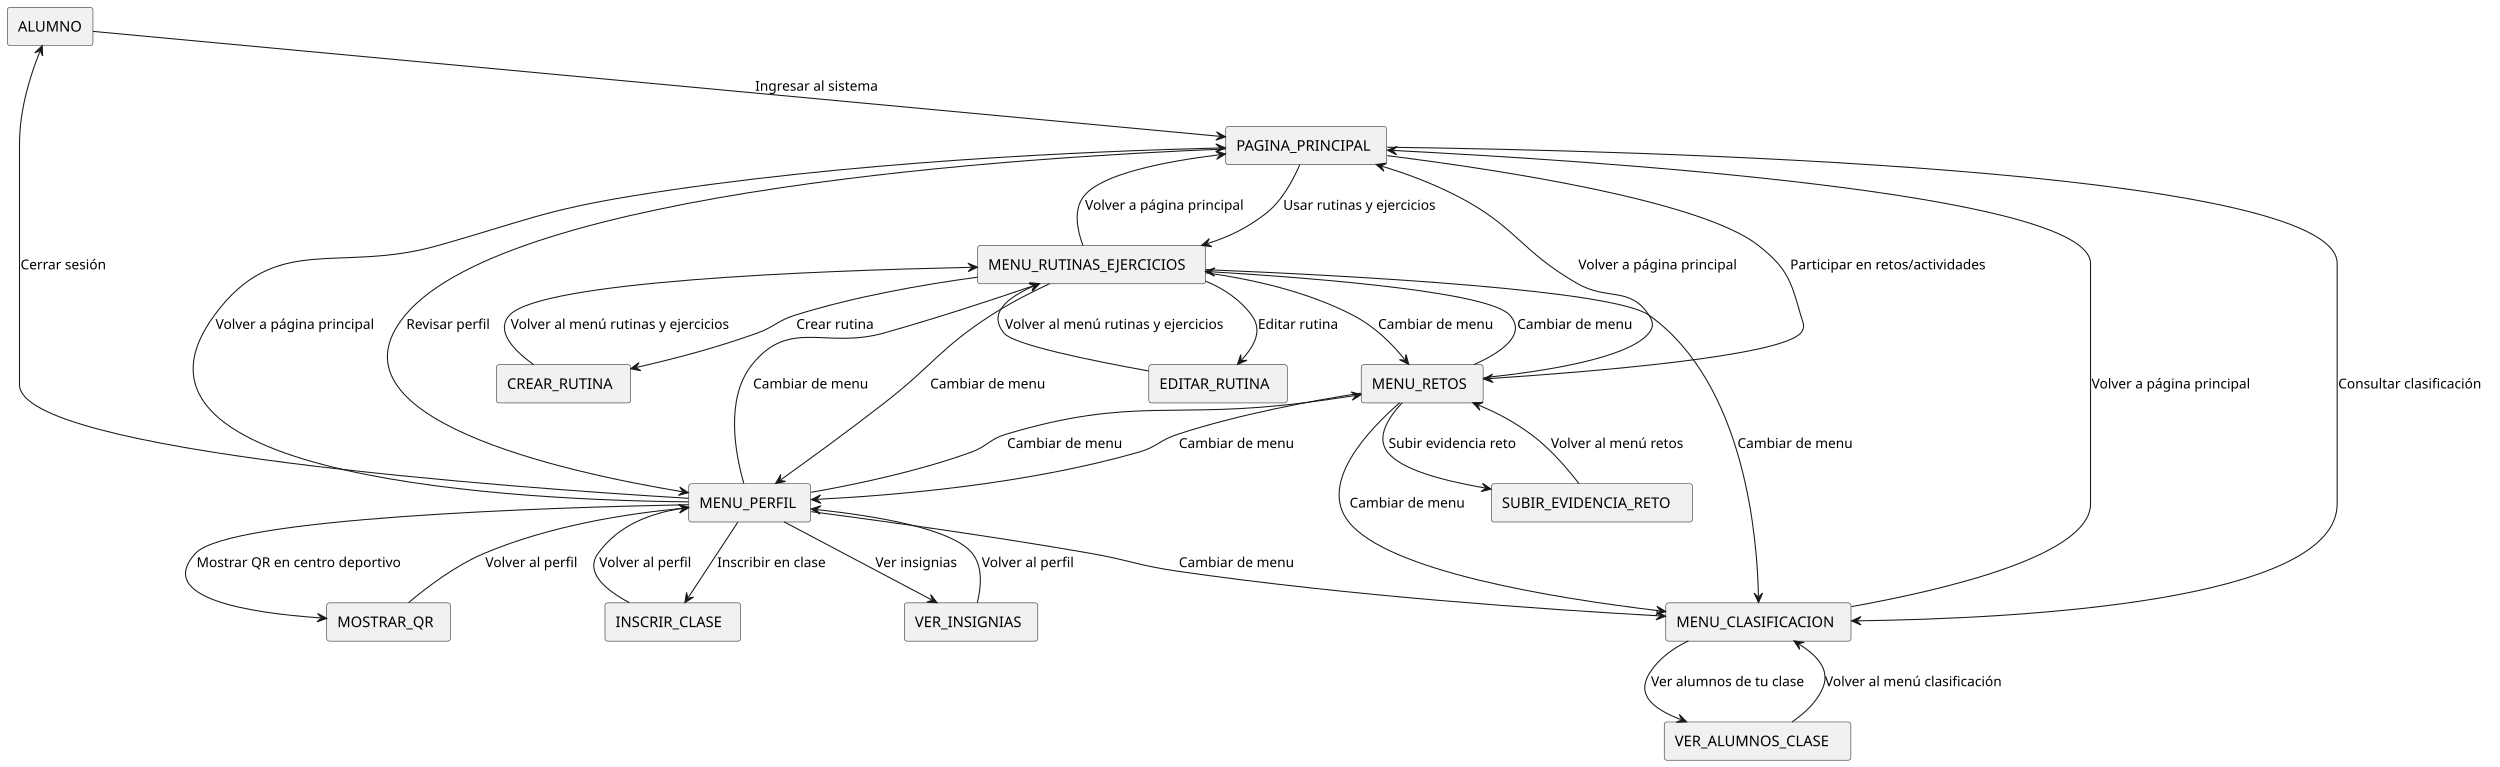
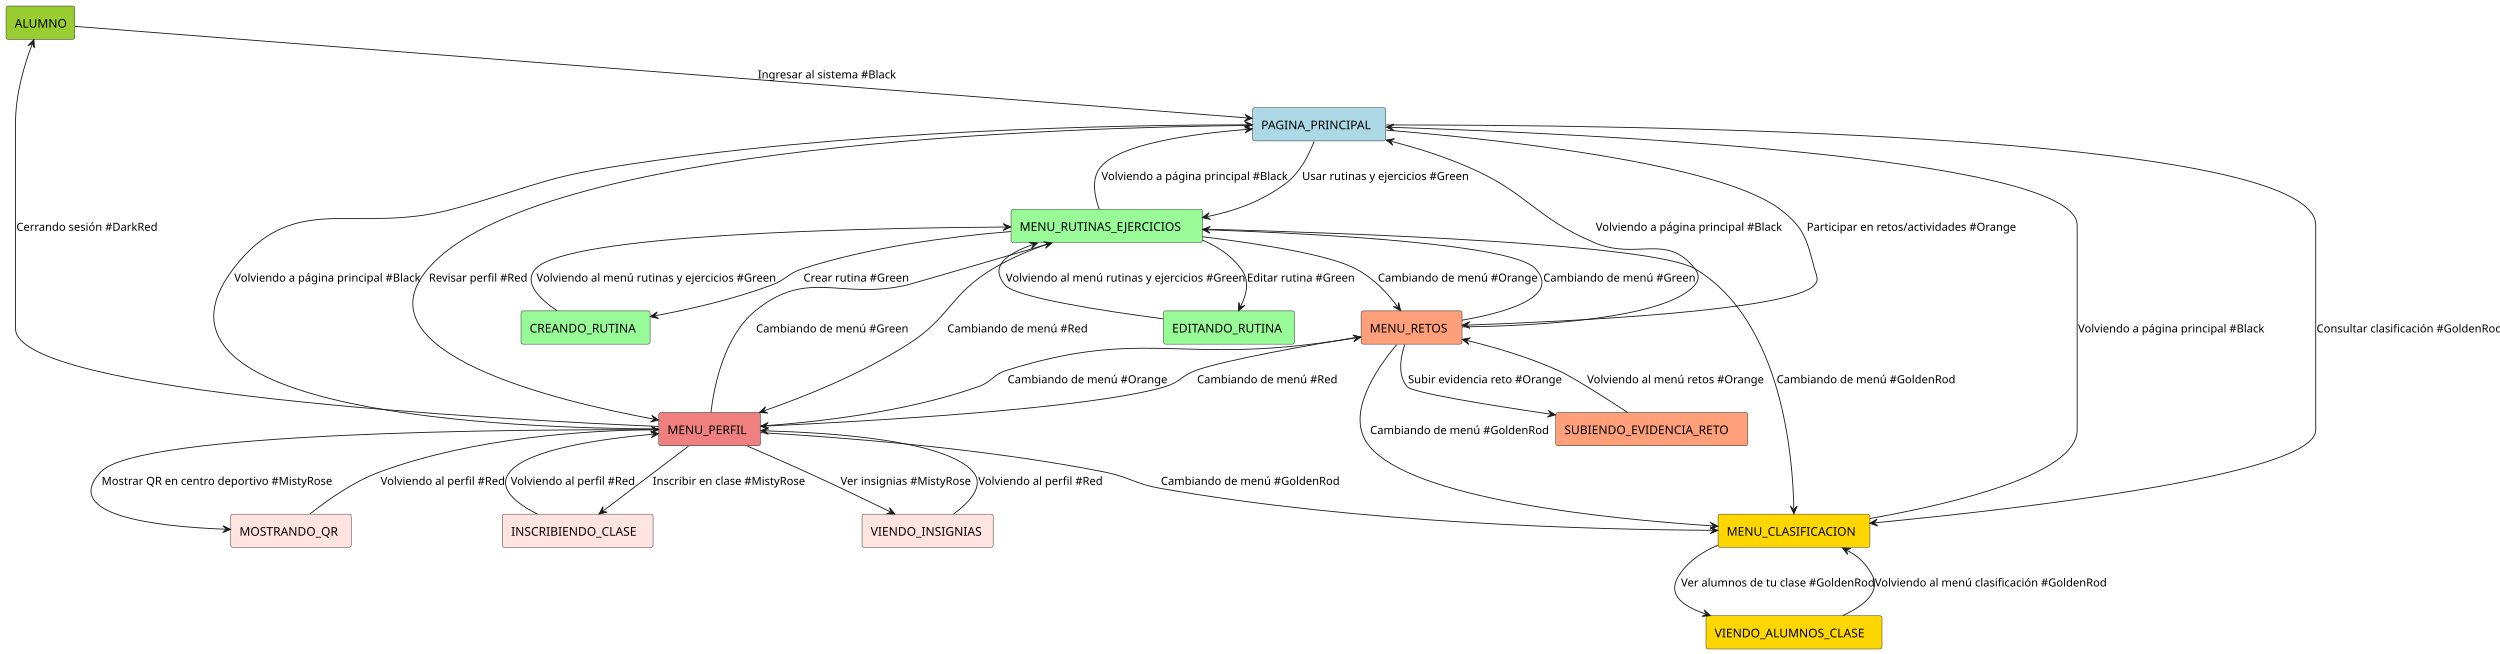
- <svg xmlns="http://www.w3.org/2000/svg" contentStyleType="text/css" height="727px" preserveAspectRatio="none" style="width:2372px;height:727px;background:#FFFFFF;" version="1.1" viewBox="0 0 2372 727" width="2372px" zoomAndPan="magnify">
+ <svg xmlns="http://www.w3.org/2000/svg" contentStyleType="text/css" height="759px" preserveAspectRatio="none" style="width:2903px;height:759px;background:#FFFFFF;" version="1.1" viewBox="0 0 2903 759" width="2903px" zoomAndPan="magnify">
  <defs />
  <g>
    <g id="elem_ALUMNO">
-       <rect fill="#F1F1F1" height="36.297" rx="2.5" ry="2.5" style="stroke:#181818;stroke-width:0.5;" width="81.195" x="7" y="7" />
-       <text fill="#000000" font-family="sans-serif" font-size="14" lengthAdjust="spacing" textLength="61.195" x="17" y="29.995">ALUMNO</text>
+       <rect fill="#9ACD32" height="38.621" rx="2.5" ry="2.5" style="stroke:#181818;stroke-width:0.5;" width="79.897" x="7" y="7" />
+       <text fill="#000000" font-family="sans-serif" font-size="14" lengthAdjust="spacing" textLength="59.897" x="17" y="32.107">ALUMNO</text>
    </g>
    <g id="elem_PAGINA_PRINCIPAL">
-       <rect fill="#F1F1F1" height="36.297" rx="2.5" ry="2.5" style="stroke:#181818;stroke-width:0.5;" width="152.542" x="1163" y="120" />
-       <text fill="#000000" font-family="sans-serif" font-size="14" lengthAdjust="spacing" textLength="132.542" x="1173" y="142.995">PAGINA_PRINCIPAL</text>
+       <rect fill="#ADD8E6" height="38.621" rx="2.5" ry="2.5" style="stroke:#181818;stroke-width:0.5;" width="154.6" x="1454.5" y="125" />
+       <text fill="#000000" font-family="sans-serif" font-size="14" lengthAdjust="spacing" textLength="134.6" x="1464.5" y="150.107">PAGINA_PRINCIPAL</text>
    </g>
    <g id="elem_MENU_RUTINAS_EJERCICIOS">
-       <rect fill="#F1F1F1" height="36.297" rx="2.5" ry="2.5" style="stroke:#181818;stroke-width:0.5;" width="216.499" x="927.5" y="233" />
-       <text fill="#000000" font-family="sans-serif" font-size="14" lengthAdjust="spacing" textLength="196.499" x="937.5" y="255.995">MENU_RUTINAS_EJERCICIOS</text>
+       <rect fill="#98FB98" height="38.621" rx="2.5" ry="2.5" style="stroke:#181818;stroke-width:0.5;" width="222.255" x="1174" y="243" />
+       <text fill="#000000" font-family="sans-serif" font-size="14" lengthAdjust="spacing" textLength="202.255" x="1184" y="268.107">MENU_RUTINAS_EJERCICIOS</text>
    </g>
    <g id="elem_MENU_RETOS">
-       <rect fill="#F1F1F1" height="36.297" rx="2.5" ry="2.5" style="stroke:#181818;stroke-width:0.5;" width="115.676" x="1291.5" y="346" />
-       <text fill="#000000" font-family="sans-serif" font-size="14" lengthAdjust="spacing" textLength="95.676" x="1301.5" y="368.995">MENU_RETOS</text>
+       <rect fill="#FFA07A" height="38.621" rx="2.5" ry="2.5" style="stroke:#181818;stroke-width:0.5;" width="117.234" x="1580.5" y="361" />
+       <text fill="#000000" font-family="sans-serif" font-size="14" lengthAdjust="spacing" textLength="97.234" x="1590.5" y="386.107">MENU_RETOS</text>
    </g>
    <g id="elem_MENU_CLASIFICACION">
-       <rect fill="#F1F1F1" height="36.297" rx="2.5" ry="2.5" style="stroke:#181818;stroke-width:0.5;" width="175.743" x="1580.5" y="572" />
-       <text fill="#000000" font-family="sans-serif" font-size="14" lengthAdjust="spacing" textLength="155.743" x="1590.5" y="594.995">MENU_CLASIFICACION</text>
+       <rect fill="#FFD700" height="38.621" rx="2.5" ry="2.5" style="stroke:#181818;stroke-width:0.5;" width="176.358" x="1995" y="597" />
+       <text fill="#000000" font-family="sans-serif" font-size="14" lengthAdjust="spacing" textLength="156.358" x="2005" y="622.107">MENU_CLASIFICACION</text>
    </g>
    <g id="elem_MENU_PERFIL">
-       <rect fill="#F1F1F1" height="36.297" rx="2.5" ry="2.5" style="stroke:#181818;stroke-width:0.5;" width="115.642" x="653.5" y="459" />
-       <text fill="#000000" font-family="sans-serif" font-size="14" lengthAdjust="spacing" textLength="95.642" x="663.5" y="481.995">MENU_PERFIL</text>
-     </g>
-     <g id="elem_VER_INSIGNIAS">
-       <rect fill="#F1F1F1" height="36.297" rx="2.5" ry="2.5" style="stroke:#181818;stroke-width:0.5;" width="126.682" x="858" y="572" />
-       <text fill="#000000" font-family="sans-serif" font-size="14" lengthAdjust="spacing" textLength="106.682" x="868" y="594.995">VER_INSIGNIAS</text>
-     </g>
-     <g id="elem_INSCRIR_CLASE">
-       <rect fill="#F1F1F1" height="36.297" rx="2.5" ry="2.5" style="stroke:#181818;stroke-width:0.5;" width="128.732" x="574" y="572" />
-       <text fill="#000000" font-family="sans-serif" font-size="14" lengthAdjust="spacing" textLength="108.732" x="584" y="594.995">INSCRIR_CLASE</text>
-     </g>
-     <g id="elem_MOSTRAR_QR">
-       <rect fill="#F1F1F1" height="36.297" rx="2.5" ry="2.5" style="stroke:#181818;stroke-width:0.5;" width="117.316" x="310" y="572" />
-       <text fill="#000000" font-family="sans-serif" font-size="14" lengthAdjust="spacing" textLength="97.316" x="320" y="594.995">MOSTRAR_QR</text>
-     </g>
-     <g id="elem_CREAR_RUTINA">
-       <rect fill="#F1F1F1" height="36.297" rx="2.5" ry="2.5" style="stroke:#181818;stroke-width:0.5;" width="127.358" x="471" y="346" />
-       <text fill="#000000" font-family="sans-serif" font-size="14" lengthAdjust="spacing" textLength="107.358" x="481" y="368.995">CREAR_RUTINA</text>
-     </g>
-     <g id="elem_EDITAR_RUTINA">
-       <rect fill="#F1F1F1" height="36.297" rx="2.5" ry="2.5" style="stroke:#181818;stroke-width:0.5;" width="131.316" x="1090" y="346" />
-       <text fill="#000000" font-family="sans-serif" font-size="14" lengthAdjust="spacing" textLength="111.316" x="1100" y="368.995">EDITAR_RUTINA</text>
-     </g>
-     <g id="elem_SUBIR_EVIDENCIA_RETO">
-       <rect fill="#F1F1F1" height="36.297" rx="2.5" ry="2.5" style="stroke:#181818;stroke-width:0.5;" width="190.871" x="1415" y="459" />
-       <text fill="#000000" font-family="sans-serif" font-size="14" lengthAdjust="spacing" textLength="170.871" x="1425" y="481.995">SUBIR_EVIDENCIA_RETO</text>
-     </g>
-     <g id="elem_VER_ALUMNOS_CLASE">
-       <rect fill="#F1F1F1" height="36.297" rx="2.5" ry="2.5" style="stroke:#181818;stroke-width:0.5;" width="177.117" x="1579" y="685" />
-       <text fill="#000000" font-family="sans-serif" font-size="14" lengthAdjust="spacing" textLength="157.117" x="1589" y="707.995">VER_ALUMNOS_CLASE</text>
+       <rect fill="#F08080" height="38.621" rx="2.5" ry="2.5" style="stroke:#181818;stroke-width:0.5;" width="118.02" x="765" y="479" />
+       <text fill="#000000" font-family="sans-serif" font-size="14" lengthAdjust="spacing" textLength="98.02" x="775" y="504.107">MENU_PERFIL</text>
+     </g>
+     <g id="elem_CREANDO_RUTINA">
+       <rect fill="#98FB98" height="38.621" rx="2.5" ry="2.5" style="stroke:#181818;stroke-width:0.5;" width="149.903" x="605" y="361" />
+       <text fill="#000000" font-family="sans-serif" font-size="14" lengthAdjust="spacing" textLength="129.903" x="615" y="386.107">CREANDO_RUTINA</text>
+     </g>
+     <g id="elem_EDITANDO_RUTINA">
+       <rect fill="#98FB98" height="38.621" rx="2.5" ry="2.5" style="stroke:#181818;stroke-width:0.5;" width="152.234" x="1351" y="361" />
+       <text fill="#000000" font-family="sans-serif" font-size="14" lengthAdjust="spacing" textLength="132.234" x="1361" y="386.107">EDITANDO_RUTINA</text>
+     </g>
+     <g id="elem_SUBIENDO_EVIDENCIA_RETO">
+       <rect fill="#FFA07A" height="38.621" rx="2.5" ry="2.5" style="stroke:#181818;stroke-width:0.5;" width="223.048" x="1806.5" y="479" />
+       <text fill="#000000" font-family="sans-serif" font-size="14" lengthAdjust="spacing" textLength="203.048" x="1816.5" y="504.107">SUBIENDO_EVIDENCIA_RETO</text>
+     </g>
+     <g id="elem_VIENDO_ALUMNOS_CLASE">
+       <rect fill="#FFD700" height="38.621" rx="2.5" ry="2.5" style="stroke:#181818;stroke-width:0.5;" width="204.393" x="1981" y="715" />
+       <text fill="#000000" font-family="sans-serif" font-size="14" lengthAdjust="spacing" textLength="184.393" x="1991" y="740.107">VIENDO_ALUMNOS_CLASE</text>
+     </g>
+     <g id="elem_VIENDO_INSIGNIAS">
+       <rect fill="#FFE4E1" height="38.621" rx="2.5" ry="2.5" style="stroke:#181818;stroke-width:0.5;" width="152.255" x="1001" y="597" />
+       <text fill="#000000" font-family="sans-serif" font-size="14" lengthAdjust="spacing" textLength="132.255" x="1011" y="622.107">VIENDO_INSIGNIAS</text>
+     </g>
+     <g id="elem_INSCRIBIENDO_CLASE">
+       <rect fill="#FFE4E1" height="38.621" rx="2.5" ry="2.5" style="stroke:#181818;stroke-width:0.5;" width="174.82" x="583.5" y="597" />
+       <text fill="#000000" font-family="sans-serif" font-size="14" lengthAdjust="spacing" textLength="154.82" x="593.5" y="622.107">INSCRIBIENDO_CLASE</text>
+     </g>
+     <g id="elem_MOSTRANDO_QR">
+       <rect fill="#FFE4E1" height="38.621" rx="2.5" ry="2.5" style="stroke:#181818;stroke-width:0.5;" width="139.786" x="268" y="597" />
+       <text fill="#000000" font-family="sans-serif" font-size="14" lengthAdjust="spacing" textLength="119.786" x="278" y="622.107">MOSTRANDO_QR</text>
    </g>
    <g id="link_ALUMNO_PAGINA_PRINCIPAL">
-       <path d="M88.19,29.79 C260.78,45.86 928.056,107.994 1156.906,129.304 " fill="none" id="ALUMNO-to-PAGINA_PRINCIPAL" style="stroke:#181818;stroke-width:1;" />
-       <polygon fill="#181818" points="1162.88,129.86,1154.29,125.043,1157.901,129.396,1153.548,133.008,1162.88,129.86" style="stroke:#181818;stroke-width:1;" />
-       <text fill="#000000" font-family="sans-serif" font-size="13" lengthAdjust="spacing" textLength="124.478" x="716.5" y="86.067">Ingresar al sistema</text>
+       <path d="M87.1,30.63 C287.72,46.3 1177.438,115.803 1448.228,136.953 " fill="none" id="ALUMNO-to-PAGINA_PRINCIPAL" style="stroke:#181818;stroke-width:1.0;" />
+       <polygon fill="#181818" points="1454.21,137.42,1445.549,132.731,1449.225,137.031,1444.926,140.707,1454.21,137.42" style="stroke:#181818;stroke-width:1.0;" />
+       <text fill="#000000" font-family="sans-serif" font-size="13" lengthAdjust="spacing" textLength="152.452" x="880" y="91.028">Ingresar al sistema #Black</text>
    </g>
    <g id="link_PAGINA_PRINCIPAL_MENU_RUTINAS_EJERCICIOS">
-       <path d="M1233.21,156.18 C1227.04,170.71 1216.24,191.02 1200.5,203 C1182.84,216.44 1167.205,224.212 1145.795,231.062 " fill="none" id="PAGINA_PRINCIPAL-to-MENU_RUTINAS_EJERCICIOS" style="stroke:#181818;stroke-width:1;" />
-       <polygon fill="#181818" points="1140.08,232.89,1149.871,233.957,1144.842,231.366,1147.433,226.338,1140.08,232.89" style="stroke:#181818;stroke-width:1;" />
-       <text fill="#000000" font-family="sans-serif" font-size="13" lengthAdjust="spacing" textLength="156.159" x="1217.5" y="199.067">Usar rutinas y ejercicios</text>
+       <path d="M1525.98,164.11 C1520.04,179.53 1509.42,200.83 1493,213 C1465.08,233.7 1435.586,244.535 1401.966,251.485 " fill="none" id="PAGINA_PRINCIPAL-to-MENU_RUTINAS_EJERCICIOS" style="stroke:#181818;stroke-width:1.0;" />
+       <polygon fill="#181818" points="1396.09,252.7,1405.713,254.795,1400.986,251.688,1404.094,246.961,1396.09,252.7" style="stroke:#181818;stroke-width:1.0;" />
+       <text fill="#000000" font-family="sans-serif" font-size="13" lengthAdjust="spacing" textLength="184.958" x="1512" y="209.028">Usar rutinas y ejercicios #Green</text>
    </g>
    <g id="link_MENU_RUTINAS_EJERCICIOS_PAGINA_PRINCIPAL">
-       <path d="M1027.5,232.9 C1022.22,218.81 1018.01,199.08 1028.5,186 C1045.34,164.99 1103.647,153.518 1156.877,146.828 " fill="none" id="MENU_RUTINAS_EJERCICIOS-to-PAGINA_PRINCIPAL" style="stroke:#181818;stroke-width:1;" />
-       <polygon fill="#181818" points="1162.83,146.08,1153.401,143.233,1157.869,146.703,1154.399,151.171,1162.83,146.08" style="stroke:#181818;stroke-width:1;" />
-       <text fill="#000000" font-family="sans-serif" font-size="13" lengthAdjust="spacing" textLength="162.183" x="1029.5" y="199.067">Volver a página principal</text>
+       <path d="M1276.38,242.77 C1270.96,227.9 1266.89,207.44 1278,194 C1300.1,167.28 1382.06,155.629 1448.32,150.209 " fill="none" id="MENU_RUTINAS_EJERCICIOS-to-PAGINA_PRINCIPAL" style="stroke:#181818;stroke-width:1.0;" />
+       <polygon fill="#181818" points="1454.3,149.72,1445.004,146.467,1449.317,150.128,1445.656,154.44,1454.3,149.72" style="stroke:#181818;stroke-width:1.0;" />
+       <text fill="#000000" font-family="sans-serif" font-size="13" lengthAdjust="spacing" textLength="205.245" x="1279" y="209.028">Volviendo a página principal #Black</text>
    </g>
    <g id="link_PAGINA_PRINCIPAL_MENU_RETOS">
-       <path d="M1316.24,147.69 C1424.44,161.27 1614.66,190.46 1668.5,233 C1695.41,254.26 1699.27,265.96 1708.5,299 C1710.53,306.28 1713.48,310.32 1708.5,316 C1688.99,338.23 1510.037,352.786 1413.507,359.146 " fill="none" id="PAGINA_PRINCIPAL-to-MENU_RETOS" style="stroke:#181818;stroke-width:1;" />
-       <polygon fill="#181818" points="1407.52,359.54,1416.764,362.94,1412.509,359.211,1416.238,354.957,1407.52,359.54" style="stroke:#181818;stroke-width:1;" />
-       <text fill="#000000" font-family="sans-serif" font-size="13" lengthAdjust="spacing" textLength="198.599" x="1698.5" y="255.567">Participar en retos/actividades</text>
+       <path d="M1609.71,151.08 C1740.25,161.83 1996.23,189.25 2067,243 C2095.23,264.44 2097.8,277.77 2107,312 C2109.19,320.15 2112.66,324.73 2107,331 C2080.06,360.88 1823.436,373.278 1703.816,377.508 " fill="none" id="PAGINA_PRINCIPAL-to-MENU_RETOS" style="stroke:#181818;stroke-width:1.0;" />
+       <polygon fill="#181818" points="1697.82,377.72,1706.956,381.399,1702.817,377.543,1706.673,373.404,1697.82,377.72" style="stroke:#181818;stroke-width:1.0;" />
+       <text fill="#000000" font-family="sans-serif" font-size="13" lengthAdjust="spacing" textLength="228.344" x="2098" y="268.028">Participar en retos/actividades #Orange</text>
    </g>
    <g id="link_MENU_RETOS_PAGINA_PRINCIPAL">
-       <path d="M1407.59,358.37 C1464.4,352.49 1545.12,340.07 1564.5,316 C1569.24,310.11 1568.63,305.33 1564.5,299 C1546.46,271.33 1525.13,285.48 1496.5,269 C1442.19,237.73 1438.28,214.58 1382.5,186 C1358.43,173.67 1336.188,165.374 1311.388,157.794 " fill="none" id="MENU_RETOS-to-PAGINA_PRINCIPAL" style="stroke:#181818;stroke-width:1;" />
-       <polygon fill="#181818" points="1305.65,156.04,1313.088,162.496,1310.432,157.501,1315.426,154.845,1305.65,156.04" style="stroke:#181818;stroke-width:1;" />
-       <text fill="#000000" font-family="sans-serif" font-size="13" lengthAdjust="spacing" textLength="162.183" x="1497.5" y="255.567">Volver a página principal</text>
+       <path d="M1697.67,379.64 C1782.7,378.46 1933.76,370.66 1968,331 C1973.52,324.61 1973.17,318.68 1968,312 C1935.4,269.89 1901.13,302.55 1852,282 C1781.75,252.61 1774.94,224.1 1705,194 C1674.77,180.99 1645.887,171.978 1615.537,164.098 " fill="none" id="MENU_RETOS-to-PAGINA_PRINCIPAL" style="stroke:#181818;stroke-width:1.0;" />
+       <polygon fill="#181818" points="1609.73,162.59,1617.436,168.723,1614.57,163.846,1619.446,160.98,1609.73,162.59" style="stroke:#181818;stroke-width:1.0;" />
+       <text fill="#000000" font-family="sans-serif" font-size="13" lengthAdjust="spacing" textLength="205.245" x="1853" y="268.028">Volviendo a página principal #Black</text>
    </g>
    <g id="link_PAGINA_PRINCIPAL_MENU_CLASIFICACION">
-       <path d="M1316.24,139.68 C1546.8,142.74 2217.5,159.43 2217.5,250 C2217.5,250 2217.5,250 2217.5,478 C2217.5,570.87 1917.899,586.866 1762.709,589.046 " fill="none" id="PAGINA_PRINCIPAL-to-MENU_CLASIFICACION" style="stroke:#181818;stroke-width:1;" />
-       <polygon fill="#181818" points="1756.71,589.13,1765.765,593.003,1761.709,589.06,1765.653,585.004,1756.71,589.13" style="stroke:#181818;stroke-width:1;" />
-       <text fill="#000000" font-family="sans-serif" font-size="13" lengthAdjust="spacing" textLength="145.799" x="2218.5" y="368.567">Consultar clasificación</text>
+       <path d="M1609.71,145.12 C1869.12,144.89 2689,152.74 2689,261.5 C2689,261.5 2689,261.5 2689,499.5 C2689,551.59 2345.162,590.916 2177.093,607.076 " fill="none" id="PAGINA_PRINCIPAL-to-MENU_CLASIFICACION" style="stroke:#181818;stroke-width:1.0;" />
+       <polygon fill="#181818" points="2171.12,607.65,2180.461,610.77,2176.097,607.172,2179.696,602.807,2171.12,607.65" style="stroke:#181818;stroke-width:1.0;" />
+       <text fill="#000000" font-family="sans-serif" font-size="13" lengthAdjust="spacing" textLength="205.943" x="2690" y="386.028">Consultar clasificación #GoldenRod</text>
    </g>
    <g id="link_MENU_CLASIFICACION_PAGINA_PRINCIPAL">
-       <path d="M1756.66,575.56 C1849.85,558.8 1983.5,526.34 1983.5,478 C1983.5,250 1983.5,250 1983.5,250 C1983.5,183.07 1512.402,152.454 1322.312,142.794 " fill="none" id="MENU_CLASIFICACION-to-PAGINA_PRINCIPAL" style="stroke:#181818;stroke-width:1;" />
-       <polygon fill="#181818" points="1316.32,142.49,1325.105,146.942,1321.314,142.744,1325.511,138.952,1316.32,142.49" style="stroke:#181818;stroke-width:1;" />
-       <text fill="#000000" font-family="sans-serif" font-size="13" lengthAdjust="spacing" textLength="162.183" x="1984.5" y="368.567">Volver a página principal</text>
+       <path d="M2171.17,602.15 C2268.62,584.84 2412,550.68 2412,499.5 C2412,261.5 2412,261.5 2412,261.5 C2412,180.93 1830.757,154.784 1615.707,147.834 " fill="none" id="MENU_CLASIFICACION-to-PAGINA_PRINCIPAL" style="stroke:#181818;stroke-width:1.0;" />
+       <polygon fill="#181818" points="1609.71,147.64,1618.576,151.929,1614.707,147.802,1618.834,143.933,1609.71,147.64" style="stroke:#181818;stroke-width:1.0;" />
+       <text fill="#000000" font-family="sans-serif" font-size="13" lengthAdjust="spacing" textLength="205.245" x="2413" y="386.028">Volviendo a página principal #Black</text>
    </g>
    <g id="link_PAGINA_PRINCIPAL_MENU_PERFIL">
-       <path d="M1162.99,141.34 C972.16,148.95 483.38,179.91 384.5,299 C303.58,396.47 532.981,447.537 647.231,466.517 " fill="none" id="PAGINA_PRINCIPAL-to-MENU_PERFIL" style="stroke:#181818;stroke-width:1;" />
-       <polygon fill="#181818" points="653.15,467.5,644.927,462.079,648.218,466.681,643.616,469.971,653.15,467.5" style="stroke:#181818;stroke-width:1;" />
-       <text fill="#000000" font-family="sans-serif" font-size="13" lengthAdjust="spacing" textLength="85.947" x="385.5" y="312.067">Revisar perfil</text>
+       <path d="M1454.2,145.62 C1235.07,147.78 620.64,166.88 497,312 C414.04,409.38 643.891,465.284 758.961,486.654 " fill="none" id="PAGINA_PRINCIPAL-to-MENU_PERFIL" style="stroke:#181818;stroke-width:1.0;" />
+       <polygon fill="#181818" points="764.86,487.75,756.742,482.174,759.944,486.837,755.281,490.039,764.86,487.75" style="stroke:#181818;stroke-width:1.0;" />
+       <text fill="#000000" font-family="sans-serif" font-size="13" lengthAdjust="spacing" textLength="110.544" x="498" y="327.028">Revisar perfil #Red</text>
    </g>
    <g id="link_MENU_PERFIL_PAGINA_PRINCIPAL">
-       <path d="M653.32,476.18 C497.15,474.59 88.14,455.73 203.5,299 C262,219.52 320.55,259.89 415.5,233 C496.71,210 516.2,199.59 599.5,186 C801,153.13 1035.962,143.388 1156.642,140.418 " fill="none" id="MENU_PERFIL-to-PAGINA_PRINCIPAL" style="stroke:#181818;stroke-width:1;" />
-       <polygon fill="#181818" points="1162.64,140.27,1153.544,136.493,1157.641,140.393,1153.741,144.49,1162.64,140.27" style="stroke:#181818;stroke-width:1;" />
-       <text fill="#000000" font-family="sans-serif" font-size="13" lengthAdjust="spacing" textLength="162.183" x="204.5" y="312.067">Volver a página principal</text>
-     </g>
-     <g id="link_MENU_RUTINAS_EJERCICIOS_CREAR_RUTINA">
-       <path d="M927.46,263 C874.52,270.16 810.32,281.52 754.5,299 C737.61,304.29 735.15,310.01 718.5,316 C679.41,330.07 640.08,340.347 604.27,348.507 " fill="none" id="MENU_RUTINAS_EJERCICIOS-to-CREAR_RUTINA" style="stroke:#181818;stroke-width:1;" />
-       <polygon fill="#181818" points="598.42,349.84,608.084,351.74,603.295,348.729,606.306,343.94,598.42,349.84" style="stroke:#181818;stroke-width:1;" />
-       <text fill="#000000" font-family="sans-serif" font-size="13" lengthAdjust="spacing" textLength="78.362" x="755.5" y="312.067">Crear rutina</text>
-     </g>
-     <g id="link_CREAR_RUTINA_MENU_RUTINAS_EJERCICIOS">
-       <path d="M506.19,345.89 C487.78,332.69 469.56,314.17 483.5,299 C512.86,267.04 769.241,256.909 921.441,253.639 " fill="none" id="CREAR_RUTINA-to-MENU_RUTINAS_EJERCICIOS" style="stroke:#181818;stroke-width:1;" />
-       <polygon fill="#181818" points="927.44,253.51,918.356,249.704,922.441,253.617,918.528,257.702,927.44,253.51" style="stroke:#181818;stroke-width:1;" />
-       <text fill="#000000" font-family="sans-serif" font-size="13" lengthAdjust="spacing" textLength="225.037" x="484.5" y="312.067">Volver al menú rutinas y ejercicios</text>
-     </g>
-     <g id="link_MENU_RUTINAS_EJERCICIOS_EDITAR_RUTINA">
-       <path d="M1143.75,266.67 C1160.87,273.79 1176.52,284.11 1187.5,299 C1198.27,313.6 1190.38,327.924 1178.15,341.354 " fill="none" id="MENU_RUTINAS_EJERCICIOS-to-EDITAR_RUTINA" style="stroke:#181818;stroke-width:1;" />
-       <polygon fill="#181818" points="1174.11,345.79,1183.127,341.829,1177.476,342.093,1177.212,336.442,1174.11,345.79" style="stroke:#181818;stroke-width:1;" />
-       <text fill="#000000" font-family="sans-serif" font-size="13" lengthAdjust="spacing" textLength="81.117" x="1193.5" y="312.067">Editar rutina</text>
-     </g>
-     <g id="link_EDITAR_RUTINA_MENU_RUTINAS_EJERCICIOS">
-       <path d="M1089.98,352 C1034.04,341.94 961.24,326.99 952.5,316 C937.44,297.06 954.959,282.983 980.529,271.473 " fill="none" id="EDITAR_RUTINA-to-MENU_RUTINAS_EJERCICIOS" style="stroke:#181818;stroke-width:1;" />
-       <polygon fill="#181818" points="986,269.01,976.151,269.057,981.441,271.062,979.435,276.352,986,269.01" style="stroke:#181818;stroke-width:1;" />
-       <text fill="#000000" font-family="sans-serif" font-size="13" lengthAdjust="spacing" textLength="225.037" x="953.5" y="312.067">Volver al menú rutinas y ejercicios</text>
+       <path d="M764.94,498.05 C597.79,497.58 141.68,481.14 271,312 C342.05,219.07 412.01,273.31 525,243 C607.15,220.96 626.01,207.46 710,194 C981.02,150.56 1301.88,145.003 1448.38,144.933 " fill="none" id="MENU_PERFIL-to-PAGINA_PRINCIPAL" style="stroke:#181818;stroke-width:1.0;" />
+       <polygon fill="#181818" points="1454.38,144.93,1445.38,140.93,1449.38,144.93,1445.38,148.93,1454.38,144.93" style="stroke:#181818;stroke-width:1.0;" />
+       <text fill="#000000" font-family="sans-serif" font-size="13" lengthAdjust="spacing" textLength="205.245" x="272" y="327.028">Volviendo a página principal #Black</text>
+     </g>
+     <g id="link_MENU_RUTINAS_EJERCICIOS_CREANDO_RUTINA">
+       <path d="M1173.88,268.82 C1103.24,274.62 1010.62,286.72 932,312 C914.78,317.54 912.97,324.74 896,331 C850.47,347.79 803.218,358.708 761.028,366.588 " fill="none" id="MENU_RUTINAS_EJERCICIOS-to-CREANDO_RUTINA" style="stroke:#181818;stroke-width:1.0;" />
+       <polygon fill="#181818" points="755.13,367.69,764.711,369.97,760.045,366.772,763.243,362.106,755.13,367.69" style="stroke:#181818;stroke-width:1.0;" />
+       <text fill="#000000" font-family="sans-serif" font-size="13" lengthAdjust="spacing" textLength="115.61" x="933" y="327.028">Crear rutina #Green</text>
+     </g>
+     <g id="link_CREANDO_RUTINA_MENU_RUTINAS_EJERCICIOS">
+       <path d="M646.85,360.83 C626.54,347.08 607.06,328.07 622,312 C658.68,272.53 988.67,264.883 1167.76,263.603 " fill="none" id="CREANDO_RUTINA-to-MENU_RUTINAS_EJERCICIOS" style="stroke:#181818;stroke-width:1.0;" />
+       <polygon fill="#181818" points="1173.76,263.56,1164.732,259.624,1168.76,263.596,1164.789,267.624,1173.76,263.56" style="stroke:#181818;stroke-width:1.0;" />
+       <text fill="#000000" font-family="sans-serif" font-size="13" lengthAdjust="spacing" textLength="264.469" x="623" y="327.028">Volviendo al menú rutinas y ejercicios #Green</text>
+     </g>
+     <g id="link_MENU_RUTINAS_EJERCICIOS_EDITANDO_RUTINA">
+       <path d="M1396.11,278.75 C1413.68,286.08 1429.73,296.7 1441,312 C1451.43,326.17 1447.907,340.931 1440.767,355.521 " fill="none" id="MENU_RUTINAS_EJERCICIOS-to-EDITANDO_RUTINA" style="stroke:#181818;stroke-width:1.0;" />
+       <polygon fill="#181818" points="1438.13,360.91,1445.679,354.584,1440.328,356.419,1438.493,351.068,1438.13,360.91" style="stroke:#181818;stroke-width:1.0;" />
+       <text fill="#000000" font-family="sans-serif" font-size="13" lengthAdjust="spacing" textLength="117.064" x="1448" y="327.028">Editar rutina #Green</text>
+     </g>
+     <g id="link_EDITANDO_RUTINA_MENU_RUTINAS_EJERCICIOS">
+       <path d="M1350.7,370.25 C1278.29,360.69 1178.79,345.19 1167,331 C1148.98,309.31 1167.833,295.161 1199.103,284.101 " fill="none" id="EDITANDO_RUTINA-to-MENU_RUTINAS_EJERCICIOS" style="stroke:#181818;stroke-width:1.0;" />
+       <polygon fill="#181818" points="1204.76,282.1,1194.941,281.33,1200.046,283.767,1197.609,288.872,1204.76,282.1" style="stroke:#181818;stroke-width:1.0;" />
+       <text fill="#000000" font-family="sans-serif" font-size="13" lengthAdjust="spacing" textLength="264.469" x="1168" y="327.028">Volviendo al menú rutinas y ejercicios #Green</text>
    </g>
    <g id="link_MENU_RUTINAS_EJERCICIOS_MENU_RETOS">
-       <path d="M1143.73,258.76 C1188.91,265 1240.71,276.8 1283.5,299 C1305.18,310.25 1320.733,326.256 1332.783,341.066 " fill="none" id="MENU_RUTINAS_EJERCICIOS-to-MENU_RETOS" style="stroke:#181818;stroke-width:1;" />
-       <polygon fill="#181818" points="1336.57,345.72,1333.993,336.214,1333.414,341.842,1327.787,341.263,1336.57,345.72" style="stroke:#181818;stroke-width:1;" />
-       <text fill="#000000" font-family="sans-serif" font-size="13" lengthAdjust="spacing" textLength="116.537" x="1307.5" y="312.067">Cambiar de menu</text>
+       <path d="M1396.17,274.89 C1464.04,283.23 1543.46,295.89 1574,312 C1595.87,323.53 1611.106,340.358 1622.776,356.028 " fill="none" id="MENU_RUTINAS_EJERCICIOS-to-MENU_RETOS" style="stroke:#181818;stroke-width:1.0;" />
+       <polygon fill="#181818" points="1626.36,360.84,1624.192,351.233,1623.373,356.83,1617.776,356.011,1626.36,360.84" style="stroke:#181818;stroke-width:1.0;" />
+       <text fill="#000000" font-family="sans-serif" font-size="13" lengthAdjust="spacing" textLength="174.891" x="1600" y="327.028">Cambiando de menú #Orange</text>
    </g>
    <g id="link_MENU_RETOS_MENU_RUTINAS_EJERCICIOS">
-       <path d="M1398.53,345.93 C1424.84,334.16 1448.82,317.36 1432.5,299 C1413.51,277.63 1260.529,264.667 1149.609,257.877 " fill="none" id="MENU_RETOS-to-MENU_RUTINAS_EJERCICIOS" style="stroke:#181818;stroke-width:1;" />
-       <polygon fill="#181818" points="1143.62,257.51,1152.359,262.052,1148.611,257.815,1152.848,254.067,1143.62,257.51" style="stroke:#181818;stroke-width:1;" />
-       <text fill="#000000" font-family="sans-serif" font-size="13" lengthAdjust="spacing" textLength="116.537" x="1439.5" y="312.067">Cambiar de menu</text>
+       <path d="M1697.57,371.86 C1749.41,362.79 1812.59,344.61 1783,312 C1757.52,283.91 1541.076,271.796 1402.236,266.786 " fill="none" id="MENU_RETOS-to-MENU_RUTINAS_EJERCICIOS" style="stroke:#181818;stroke-width:1.0;" />
+       <polygon fill="#181818" points="1396.24,266.57,1405.09,270.892,1401.237,266.75,1405.378,262.897,1396.24,266.57" style="stroke:#181818;stroke-width:1.0;" />
+       <text fill="#000000" font-family="sans-serif" font-size="13" lengthAdjust="spacing" textLength="167.661" x="1792" y="327.028">Cambiando de menú #Green</text>
    </g>
    <g id="link_MENU_RUTINAS_EJERCICIOS_MENU_CLASIFICACION">
-       <path d="M1143.59,255.81 C1288.37,261.8 1531.05,275.24 1564.5,299 C1656.72,364.52 1667.438,513.721 1668.408,565.701 " fill="none" id="MENU_RUTINAS_EJERCICIOS-to-MENU_CLASIFICACION" style="stroke:#181818;stroke-width:1;" />
-       <polygon fill="#181818" points="1668.52,571.7,1672.351,562.627,1668.427,566.701,1664.353,562.776,1668.52,571.7" style="stroke:#181818;stroke-width:1;" />
-       <text fill="#000000" font-family="sans-serif" font-size="13" lengthAdjust="spacing" textLength="116.537" x="1648.5" y="425.067">Cambiar de menu</text>
+       <path d="M1396.32,265.99 C1577.33,270.84 1920.15,283.66 1968,312 C2070.54,372.73 2082.04,534.271 2082.98,590.681 " fill="none" id="MENU_RUTINAS_EJERCICIOS-to-MENU_CLASIFICACION" style="stroke:#181818;stroke-width:1.0;" />
+       <polygon fill="#181818" points="2083.08,596.68,2086.93,587.615,2082.997,591.681,2078.931,587.748,2083.08,596.68" style="stroke:#181818;stroke-width:1.0;" />
+       <text fill="#000000" font-family="sans-serif" font-size="13" lengthAdjust="spacing" textLength="197.298" x="2063" y="445.028">Cambiando de menú #GoldenRod</text>
    </g>
    <g id="link_MENU_RUTINAS_EJERCICIOS_MENU_PERFIL">
-       <path d="M996.04,269.05 C978.52,277.24 957.96,287.72 940.5,299 C891.7,330.53 885.38,346.35 839.5,382 C804.02,409.58 766.711,436.66 740.741,455.23 " fill="none" id="MENU_RUTINAS_EJERCICIOS-to-MENU_PERFIL" style="stroke:#181818;stroke-width:1;" />
-       <polygon fill="#181818" points="735.86,458.72,745.508,456.739,739.927,455.812,740.854,450.231,735.86,458.72" style="stroke:#181818;stroke-width:1;" />
-       <text fill="#000000" font-family="sans-serif" font-size="13" lengthAdjust="spacing" textLength="116.537" x="882.5" y="368.567">Cambiar de menu</text>
+       <path d="M1219.68,282.08 C1197.69,289.72 1173.53,299.71 1153,312 C1102.49,342.24 1103.76,368.54 1054,400 C999.2,434.65 935.624,460.099 887.504,476.929 " fill="none" id="MENU_RUTINAS_EJERCICIOS-to-MENU_PERFIL" style="stroke:#181818;stroke-width:1.0;" />
+       <polygon fill="#181818" points="881.84,478.91,891.656,479.714,886.56,477.259,889.015,472.163,881.84,478.91" style="stroke:#181818;stroke-width:1.0;" />
+       <text fill="#000000" font-family="sans-serif" font-size="13" lengthAdjust="spacing" textLength="155.378" x="1100" y="386.028">Cambiando de menú #Red</text>
    </g>
    <g id="link_MENU_PERFIL_MENU_RUTINAS_EJERCICIOS">
-       <path d="M705.72,458.63 C697.86,431.39 687.54,378.42 713.5,346 C749.22,301.41 783.51,331.51 838.5,316 C889.38,301.65 941.103,284.621 980.763,271.061 " fill="none" id="MENU_PERFIL-to-MENU_RUTINAS_EJERCICIOS" style="stroke:#181818;stroke-width:1;" />
-       <polygon fill="#181818" points="986.44,269.12,976.63,268.247,981.709,270.738,979.218,275.817,986.44,269.12" style="stroke:#181818;stroke-width:1;" />
-       <text fill="#000000" font-family="sans-serif" font-size="13" lengthAdjust="spacing" textLength="116.537" x="714.5" y="368.567">Cambiar de menu</text>
-     </g>
-     <g id="link_MENU_RETOS_SUBIR_EVIDENCIA_RETO">
-       <path d="M1330.47,382.07 C1317.71,395.6 1305.14,414.56 1316.5,429 C1329.3,445.27 1366.511,455.562 1408.861,463.002 " fill="none" id="MENU_RETOS-to-SUBIR_EVIDENCIA_RETO" style="stroke:#181818;stroke-width:1;" />
-       <polygon fill="#181818" points="1414.77,464.04,1406.598,458.543,1409.845,463.175,1405.214,466.422,1414.77,464.04" style="stroke:#181818;stroke-width:1;" />
-       <text fill="#000000" font-family="sans-serif" font-size="13" lengthAdjust="spacing" textLength="130.876" x="1317.5" y="425.067">Subir evidencia reto</text>
-     </g>
-     <g id="link_SUBIR_EVIDENCIA_RETO_MENU_RETOS">
-       <path d="M1498.24,459 C1487.45,444.97 1470.66,425.28 1452.5,412 C1435.84,399.82 1421.048,392.052 1402.868,384.382 " fill="none" id="SUBIR_EVIDENCIA_RETO-to-MENU_RETOS" style="stroke:#181818;stroke-width:1;" />
-       <polygon fill="#181818" points="1397.34,382.05,1404.077,389.234,1401.947,383.994,1407.187,381.863,1397.34,382.05" style="stroke:#181818;stroke-width:1;" />
-       <text fill="#000000" font-family="sans-serif" font-size="13" lengthAdjust="spacing" textLength="135.776" x="1471.5" y="425.067">Volver al menú retos</text>
+       <path d="M825.56,478.69 C829.11,448.78 840.57,390.74 877,361 C938.47,310.82 975.67,348.78 1053,331 C1057.26,330.02 1148.641,303.363 1215.861,283.723 " fill="none" id="MENU_PERFIL-to-MENU_RUTINAS_EJERCICIOS" style="stroke:#181818;stroke-width:1.0;" />
+       <polygon fill="#181818" points="1221.62,282.04,1211.859,280.725,1216.821,283.442,1214.103,288.404,1221.62,282.04" style="stroke:#181818;stroke-width:1.0;" />
+       <text fill="#000000" font-family="sans-serif" font-size="13" lengthAdjust="spacing" textLength="167.661" x="878" y="386.028">Cambiando de menú #Green</text>
+     </g>
+     <g id="link_MENU_RETOS_SUBIENDO_EVIDENCIA_RETO">
+       <path d="M1631.19,400.01 C1626.26,414.95 1622.71,435.62 1634,449 C1639.82,455.89 1723.314,469.544 1800.284,480.904 " fill="none" id="MENU_RETOS-to-SUBIENDO_EVIDENCIA_RETO" style="stroke:#181818;stroke-width:1.0;" />
+       <polygon fill="#181818" points="1806.22,481.78,1797.9,476.509,1801.274,481.05,1796.732,484.423,1806.22,481.78" style="stroke:#181818;stroke-width:1.0;" />
+       <text fill="#000000" font-family="sans-serif" font-size="13" lengthAdjust="spacing" textLength="169.102" x="1635" y="445.028">Subir evidencia reto #Orange</text>
+     </g>
+     <g id="link_SUBIENDO_EVIDENCIA_RETO_MENU_RETOS">
+       <path d="M1889.88,478.85 C1863.31,461.46 1825.18,437.15 1809,430 C1773.35,414.24 1737.059,403.603 1703.669,395.453 " fill="none" id="SUBIENDO_EVIDENCIA_RETO-to-MENU_RETOS" style="stroke:#181818;stroke-width:1.0;" />
+       <polygon fill="#181818" points="1697.84,394.03,1705.635,400.05,1702.697,395.216,1707.532,392.278,1697.84,394.03" style="stroke:#181818;stroke-width:1.0;" />
+       <text fill="#000000" font-family="sans-serif" font-size="13" lengthAdjust="spacing" textLength="193.673" x="1843" y="445.028">Volviendo al menú retos #Orange</text>
    </g>
    <g id="link_MENU_RETOS_MENU_PERFIL">
-       <path d="M1291.34,372.97 C1243.83,380.38 1175.32,393.14 1117.5,412 C1100.29,417.61 1097.9,424.02 1080.5,429 C973.55,459.6 849.462,469.997 775.792,473.727 " fill="none" id="MENU_RETOS-to-MENU_PERFIL" style="stroke:#181818;stroke-width:1;" />
-       <polygon fill="#181818" points="769.8,474.03,778.991,477.57,774.794,473.777,778.586,469.58,769.8,474.03" style="stroke:#181818;stroke-width:1;" />
-       <text fill="#000000" font-family="sans-serif" font-size="13" lengthAdjust="spacing" textLength="116.537" x="1118.5" y="425.067">Cambiar de menu</text>
+       <path d="M1580.3,390.84 C1517.88,401.14 1423.51,417.85 1389,430 C1371.94,436.01 1370.34,443.85 1353,449 C1266.35,474.72 1008.294,489.202 889.274,494.712 " fill="none" id="MENU_RETOS-to-MENU_PERFIL" style="stroke:#181818;stroke-width:1.0;" />
+       <polygon fill="#181818" points="883.28,494.99,892.455,498.57,888.275,494.759,892.085,490.578,883.28,494.99" style="stroke:#181818;stroke-width:1.0;" />
+       <text fill="#000000" font-family="sans-serif" font-size="13" lengthAdjust="spacing" textLength="155.378" x="1390" y="445.028">Cambiando de menú #Red</text>
    </g>
    <g id="link_MENU_PERFIL_MENU_RETOS">
-       <path d="M769.67,467.1 C812.47,459.57 871.63,447.09 921.5,429 C937.01,423.37 938.69,416.73 954.5,412 C1076.11,375.65 1112.62,398.28 1238.5,382 C1255.71,379.77 1268.44,377.953 1285.46,375.333 " fill="none" id="MENU_PERFIL-to-MENU_RETOS" style="stroke:#181818;stroke-width:1;" />
-       <polygon fill="#181818" points="1291.39,374.42,1281.886,371.836,1286.448,375.181,1283.103,379.743,1291.39,374.42" style="stroke:#181818;stroke-width:1;" />
-       <text fill="#000000" font-family="sans-serif" font-size="13" lengthAdjust="spacing" textLength="116.537" x="955.5" y="425.067">Cambiar de menu</text>
+       <path d="M883.07,494.77 C947,490.35 1051.2,478.84 1136,449 C1151.96,443.38 1152.85,435.06 1169,430 C1318.4,383.16 1364.55,418.7 1520,400 C1539.72,397.63 1555.264,395.408 1574.474,392.368 " fill="none" id="MENU_PERFIL-to-MENU_RETOS" style="stroke:#181818;stroke-width:1.0;" />
+       <polygon fill="#181818" points="1580.4,391.43,1570.885,388.886,1575.461,392.212,1572.136,396.788,1580.4,391.43" style="stroke:#181818;stroke-width:1.0;" />
+       <text fill="#000000" font-family="sans-serif" font-size="13" lengthAdjust="spacing" textLength="174.891" x="1170" y="445.028">Cambiando de menú #Orange</text>
    </g>
    <g id="link_MENU_RETOS_MENU_CLASIFICACION">
-       <path d="M1328.1,382.12 C1298.2,408.1 1250.64,458.34 1279.5,495 C1316.24,541.68 1471.502,567.229 1574.512,579.519 " fill="none" id="MENU_RETOS-to-MENU_CLASIFICACION" style="stroke:#181818;stroke-width:1;" />
-       <polygon fill="#181818" points="1580.47,580.23,1572.007,575.192,1575.505,579.638,1571.06,583.136,1580.47,580.23" style="stroke:#181818;stroke-width:1;" />
-       <text fill="#000000" font-family="sans-serif" font-size="13" lengthAdjust="spacing" textLength="116.537" x="1280.5" y="481.567">Cambiar de menu</text>
-     </g>
-     <g id="link_MENU_CLASIFICACION_VER_ALUMNOS_CLASE">
-       <path d="M1601.98,608.09 C1587.58,614.98 1574.11,624.61 1565.5,638 C1551.93,659.1 1567.907,672.307 1594.647,682.697 " fill="none" id="MENU_CLASIFICACION-to-VER_ALUMNOS_CLASE" style="stroke:#181818;stroke-width:1;" />
-       <polygon fill="#181818" points="1600.24,684.87,1593.3,677.882,1595.58,683.059,1590.402,685.339,1600.24,684.87" style="stroke:#181818;stroke-width:1;" />
-       <text fill="#000000" font-family="sans-serif" font-size="13" lengthAdjust="spacing" textLength="157.295" x="1566.5" y="651.067">Ver alumnos de tu clase</text>
-     </g>
-     <g id="link_VER_ALUMNOS_CLASE_MENU_CLASIFICACION">
-       <path d="M1700.31,684.94 C1711.36,677.38 1722.42,667.36 1728.5,655 C1737.58,636.55 1725.436,623.005 1707.166,611.255 " fill="none" id="VER_ALUMNOS_CLASE-to-MENU_CLASIFICACION" style="stroke:#181818;stroke-width:1;" />
-       <polygon fill="#181818" points="1702.12,608.01,1707.526,616.243,1706.325,610.715,1711.853,609.514,1702.12,608.01" style="stroke:#181818;stroke-width:1;" />
-       <text fill="#000000" font-family="sans-serif" font-size="13" lengthAdjust="spacing" textLength="181.975" x="1731.5" y="651.067">Volver al menú clasificación</text>
-     </g>
-     <g id="link_MENU_PERFIL_VER_INSIGNIAS">
-       <path d="M743.85,495.1 C783.32,515.96 844.326,548.206 883.806,569.076 " fill="none" id="MENU_PERFIL-to-VER_INSIGNIAS" style="stroke:#181818;stroke-width:1;" />
-       <polygon fill="#181818" points="889.11,571.88,883.023,564.138,884.69,569.543,879.284,571.21,889.11,571.88" style="stroke:#181818;stroke-width:1;" />
-       <text fill="#000000" font-family="sans-serif" font-size="13" lengthAdjust="spacing" textLength="83.446" x="830.5" y="538.067">Ver insignias</text>
-     </g>
-     <g id="link_VER_INSIGNIAS_MENU_PERFIL">
-       <path d="M927.24,571.86 C930.79,557.74 932.93,538 922.5,525 C903.63,501.47 831.225,489.609 775.525,483.549 " fill="none" id="VER_INSIGNIAS-to-MENU_PERFIL" style="stroke:#181818;stroke-width:1;" />
-       <polygon fill="#181818" points="769.56,482.9,778.075,487.85,774.531,483.441,778.94,479.897,769.56,482.9" style="stroke:#181818;stroke-width:1;" />
-       <text fill="#000000" font-family="sans-serif" font-size="13" lengthAdjust="spacing" textLength="94.732" x="931.5" y="538.067">Volver al perfil</text>
-     </g>
-     <g id="link_MENU_PERFIL_INSCRIR_CLASE">
-       <path d="M700.09,495.34 C686.38,516.2 666.795,545.966 653.125,566.766 " fill="none" id="MENU_PERFIL-to-INSCRIR_CLASE" style="stroke:#181818;stroke-width:1;" />
-       <polygon fill="#181818" points="649.83,571.78,658.116,566.456,652.576,567.602,651.43,562.062,649.83,571.78" style="stroke:#181818;stroke-width:1;" />
-       <text fill="#000000" font-family="sans-serif" font-size="13" lengthAdjust="spacing" textLength="110.157" x="680.5" y="538.067">Inscribir en clase</text>
-     </g>
-     <g id="link_INSCRIR_CLASE_MENU_PERFIL">
-       <path d="M597.09,571.78 C574.81,559.94 554.34,543.13 567.5,525 C587.04,498.07 616.509,487.249 647.309,482.209 " fill="none" id="INSCRIR_CLASE-to-MENU_PERFIL" style="stroke:#181818;stroke-width:1;" />
-       <polygon fill="#181818" points="653.23,481.24,643.702,478.746,648.296,482.047,644.994,486.641,653.23,481.24" style="stroke:#181818;stroke-width:1;" />
-       <text fill="#000000" font-family="sans-serif" font-size="13" lengthAdjust="spacing" textLength="94.732" x="568.5" y="538.067">Volver al perfil</text>
-     </g>
-     <g id="link_MENU_PERFIL_MOSTRAR_QR">
-       <path d="M653.4,478.87 C523.12,481.42 216.59,491 185.5,525 C146.37,567.78 236.765,581.552 304.005,586.252 " fill="none" id="MENU_PERFIL-to-MOSTRAR_QR" style="stroke:#181818;stroke-width:1;" />
-       <polygon fill="#181818" points="309.99,586.67,301.291,582.052,305.002,586.321,300.733,590.033,309.99,586.67" style="stroke:#181818;stroke-width:1;" />
-       <text fill="#000000" font-family="sans-serif" font-size="13" lengthAdjust="spacing" textLength="205.664" x="186.5" y="538.067">Mostrar QR en centro deportivo</text>
-     </g>
-     <g id="link_MOSTRAR_QR_MENU_PERFIL">
-       <path d="M387.61,571.83 C405.08,557.09 432.27,536.47 459.5,525 C522.66,498.39 595.057,487.362 647.467,482.342 " fill="none" id="MOSTRAR_QR-to-MENU_PERFIL" style="stroke:#181818;stroke-width:1;" />
-       <polygon fill="#181818" points="653.44,481.77,644.1,478.646,648.463,482.247,644.862,486.61,653.44,481.77" style="stroke:#181818;stroke-width:1;" />
-       <text fill="#000000" font-family="sans-serif" font-size="13" lengthAdjust="spacing" textLength="94.732" x="460.5" y="538.067">Volver al perfil</text>
+       <path d="M1621.79,400.25 C1597.95,428.54 1560.91,482.59 1590,518 C1640.26,579.18 1861.083,602.223 1988.823,610.683 " fill="none" id="MENU_RETOS-to-MENU_CLASIFICACION" style="stroke:#181818;stroke-width:1.0;" />
+       <polygon fill="#181818" points="1994.81,611.08,1986.094,606.494,1989.821,610.75,1985.565,614.476,1994.81,611.08" style="stroke:#181818;stroke-width:1.0;" />
+       <text fill="#000000" font-family="sans-serif" font-size="13" lengthAdjust="spacing" textLength="197.298" x="1591" y="504.028">Cambiando de menú #GoldenRod</text>
+     </g>
+     <g id="link_MENU_CLASIFICACION_VIENDO_ALUMNOS_CLASE">
+       <path d="M1994.74,633.15 C1977.57,640.33 1961.62,650.78 1951,666 C1935.02,688.9 1950.624,702.536 1980.454,712.926 " fill="none" id="MENU_CLASIFICACION-to-VIENDO_ALUMNOS_CLASE" style="stroke:#181818;stroke-width:1.0;" />
+       <polygon fill="#181818" points="1986.12,714.9,1978.937,708.162,1981.398,713.255,1976.305,715.717,1986.12,714.9" style="stroke:#181818;stroke-width:1.0;" />
+       <text fill="#000000" font-family="sans-serif" font-size="13" lengthAdjust="spacing" textLength="216.074" x="1952" y="681.028">Ver alumnos de tu clase #GoldenRod</text>
+     </g>
+     <g id="link_VIENDO_ALUMNOS_CLASE_MENU_CLASIFICACION">
+       <path d="M2139.71,714.89 C2164.52,703.41 2185.47,686.88 2173,666 C2165.27,653.05 2158.028,646.204 2144.748,639.024 " fill="none" id="VIENDO_ALUMNOS_CLASE-to-MENU_CLASIFICACION" style="stroke:#181818;stroke-width:1.0;" />
+       <polygon fill="#181818" points="2139.47,636.17,2145.485,643.969,2143.868,638.548,2149.289,636.932,2139.47,636.17" style="stroke:#181818;stroke-width:1.0;" />
+       <text fill="#000000" font-family="sans-serif" font-size="13" lengthAdjust="spacing" textLength="257.264" x="2177" y="681.028">Volviendo al menú clasificación #GoldenRod</text>
+     </g>
+     <g id="link_MENU_PERFIL_VIENDO_INSIGNIAS">
+       <path d="M867.78,518.01 C888.54,526.89 913.63,537.81 936,548 C971.19,564.04 1005.497,580.501 1033.787,594.291 " fill="none" id="MENU_PERFIL-to-VIENDO_INSIGNIAS" style="stroke:#181818;stroke-width:1.0;" />
+       <polygon fill="#181818" points="1039.18,596.92,1032.843,589.381,1034.686,594.729,1029.337,596.572,1039.18,596.92" style="stroke:#181818;stroke-width:1.0;" />
+       <text fill="#000000" font-family="sans-serif" font-size="13" lengthAdjust="spacing" textLength="145.945" x="976" y="563.028">Ver insignias #MistyRose</text>
+     </g>
+     <g id="link_VIENDO_INSIGNIAS_MENU_PERFIL">
+       <path d="M1107.34,596.84 C1125.93,583.1 1143.74,564.09 1130,548 C1098.91,511.6 969.118,502.538 889.248,500.298 " fill="none" id="VIENDO_INSIGNIAS-to-MENU_PERFIL" style="stroke:#181818;stroke-width:1.0;" />
+       <polygon fill="#181818" points="883.25,500.13,892.134,504.381,888.248,500.27,892.359,496.384,883.25,500.13" style="stroke:#181818;stroke-width:1.0;" />
+       <text fill="#000000" font-family="sans-serif" font-size="13" lengthAdjust="spacing" textLength="137.306" x="1136" y="563.028">Volviendo al perfil #Red</text>
+     </g>
+     <g id="link_MENU_PERFIL_INSCRIBIENDO_CLASE">
+       <path d="M799.42,518.14 C770.87,539.78 728.831,571.655 700.301,593.285 " fill="none" id="MENU_PERFIL-to-INSCRIBIENDO_CLASE" style="stroke:#181818;stroke-width:1.0;" />
+       <polygon fill="#181818" points="695.52,596.91,705.108,594.66,699.504,593.889,700.275,588.285,695.52,596.91" style="stroke:#181818;stroke-width:1.0;" />
+       <text fill="#000000" font-family="sans-serif" font-size="13" lengthAdjust="spacing" textLength="169.057" x="758" y="563.028">Inscribir en clase #MistyRose</text>
+     </g>
+     <g id="link_INSCRIBIENDO_CLASE_MENU_PERFIL">
+       <path d="M623.89,596.9 C599.12,584.38 576.76,566.76 592,548 C613.38,521.69 697.345,509.704 758.755,504.114 " fill="none" id="INSCRIBIENDO_CLASE-to-MENU_PERFIL" style="stroke:#181818;stroke-width:1.0;" />
+       <polygon fill="#181818" points="764.73,503.57,755.404,500.402,759.751,504.023,756.13,508.369,764.73,503.57" style="stroke:#181818;stroke-width:1.0;" />
+       <text fill="#000000" font-family="sans-serif" font-size="13" lengthAdjust="spacing" textLength="137.306" x="593" y="563.028">Volviendo al perfil #Red</text>
+     </g>
+     <g id="link_MENU_PERFIL_MOSTRANDO_QR">
+       <path d="M764.82,499.05 C602.75,498.43 160.79,501.1 117,548 C69.77,598.58 180.535,611.408 261.735,614.548 " fill="none" id="MENU_PERFIL-to-MOSTRANDO_QR" style="stroke:#181818;stroke-width:1.0;" />
+       <polygon fill="#181818" points="267.73,614.78,258.891,610.435,262.734,614.587,258.582,618.429,267.73,614.78" style="stroke:#181818;stroke-width:1.0;" />
+       <text fill="#000000" font-family="sans-serif" font-size="13" lengthAdjust="spacing" textLength="253.595" x="118" y="563.028">Mostrar QR en centro deportivo #MistyRose</text>
+     </g>
+     <g id="link_MOSTRANDO_QR_MENU_PERFIL">
+       <path d="M360.09,596.69 C379.91,580.93 410.51,559.24 441,548 C550.43,507.68 682.04,499.832 758.97,498.902 " fill="none" id="MOSTRANDO_QR-to-MENU_PERFIL" style="stroke:#181818;stroke-width:1.0;" />
+       <polygon fill="#181818" points="764.97,498.83,755.922,494.939,759.97,498.89,756.019,502.938,764.97,498.83" style="stroke:#181818;stroke-width:1.0;" />
+       <text fill="#000000" font-family="sans-serif" font-size="13" lengthAdjust="spacing" textLength="137.306" x="442" y="563.028">Volviendo al perfil #Red</text>
    </g>
    <g id="link_MENU_PERFIL_ALUMNO">
-       <path d="M653.31,472.79 C486.5,462.8 18.5,429.08 18.5,365 C18.5,137 18.5,137 18.5,137 C18.5,102.94 29.218,70.433 37.807,48.893 " fill="none" id="MENU_PERFIL-to-ALUMNO" style="stroke:#181818;stroke-width:1;" />
-       <polygon fill="#181818" points="40.03,43.32,32.981,50.198,38.178,47.964,40.412,53.161,40.03,43.32" style="stroke:#181818;stroke-width:1;" />
-       <text fill="#000000" font-family="sans-serif" font-size="13" lengthAdjust="spacing" textLength="86.557" x="19.5" y="255.567">Cerrar sesión</text>
+       <path d="M764.73,495.21 C578.6,487.24 18,456.96 18,381.5 C18,143.5 18,143.5 18,143.5 C18,108.21 28.659,74.249 37.249,51.639 " fill="none" id="MENU_PERFIL-to-ALUMNO" style="stroke:#181818;stroke-width:1.0;" />
+       <polygon fill="#181818" points="39.38,46.03,32.444,53.023,37.604,50.704,39.923,55.864,39.38,46.03" style="stroke:#181818;stroke-width:1.0;" />
+       <text fill="#000000" font-family="sans-serif" font-size="13" lengthAdjust="spacing" textLength="157.523" x="19" y="268.028">Cerrando sesión #DarkRed</text>
    </g>
    <g id="link_MENU_PERFIL_MENU_CLASIFICACION">
-       <path d="M769.72,485.45 C834.52,493.97 942.26,508.86 1034.5,525 C1071.59,531.49 1080.23,536.61 1117.5,542 C1279.98,565.49 1465.259,578.236 1574.349,584.326 " fill="none" id="MENU_PERFIL-to-MENU_CLASIFICACION" style="stroke:#181818;stroke-width:1;" />
-       <polygon fill="#181818" points="1580.34,584.66,1571.577,580.165,1575.348,584.381,1571.131,588.152,1580.34,584.66" style="stroke:#181818;stroke-width:1;" />
-       <text fill="#000000" font-family="sans-serif" font-size="13" lengthAdjust="spacing" textLength="116.537" x="1118.5" y="538.067">Cambiar de menu</text>
+       <path d="M883.07,502.37 C970.8,507.4 1140.41,520.04 1282,548 C1311.53,553.83 1317.36,561.76 1347,567 C1578.23,607.91 1849.84,615.056 1988.74,615.846 " fill="none" id="MENU_PERFIL-to-MENU_CLASIFICACION" style="stroke:#181818;stroke-width:1.0;" />
+       <polygon fill="#181818" points="1994.74,615.88,1985.763,611.829,1989.74,615.852,1985.717,619.829,1994.74,615.88" style="stroke:#181818;stroke-width:1.0;" />
+       <text fill="#000000" font-family="sans-serif" font-size="13" lengthAdjust="spacing" textLength="197.298" x="1348" y="563.028">Cambiando de menú #GoldenRod</text>
    </g>
  </g>
</svg>
